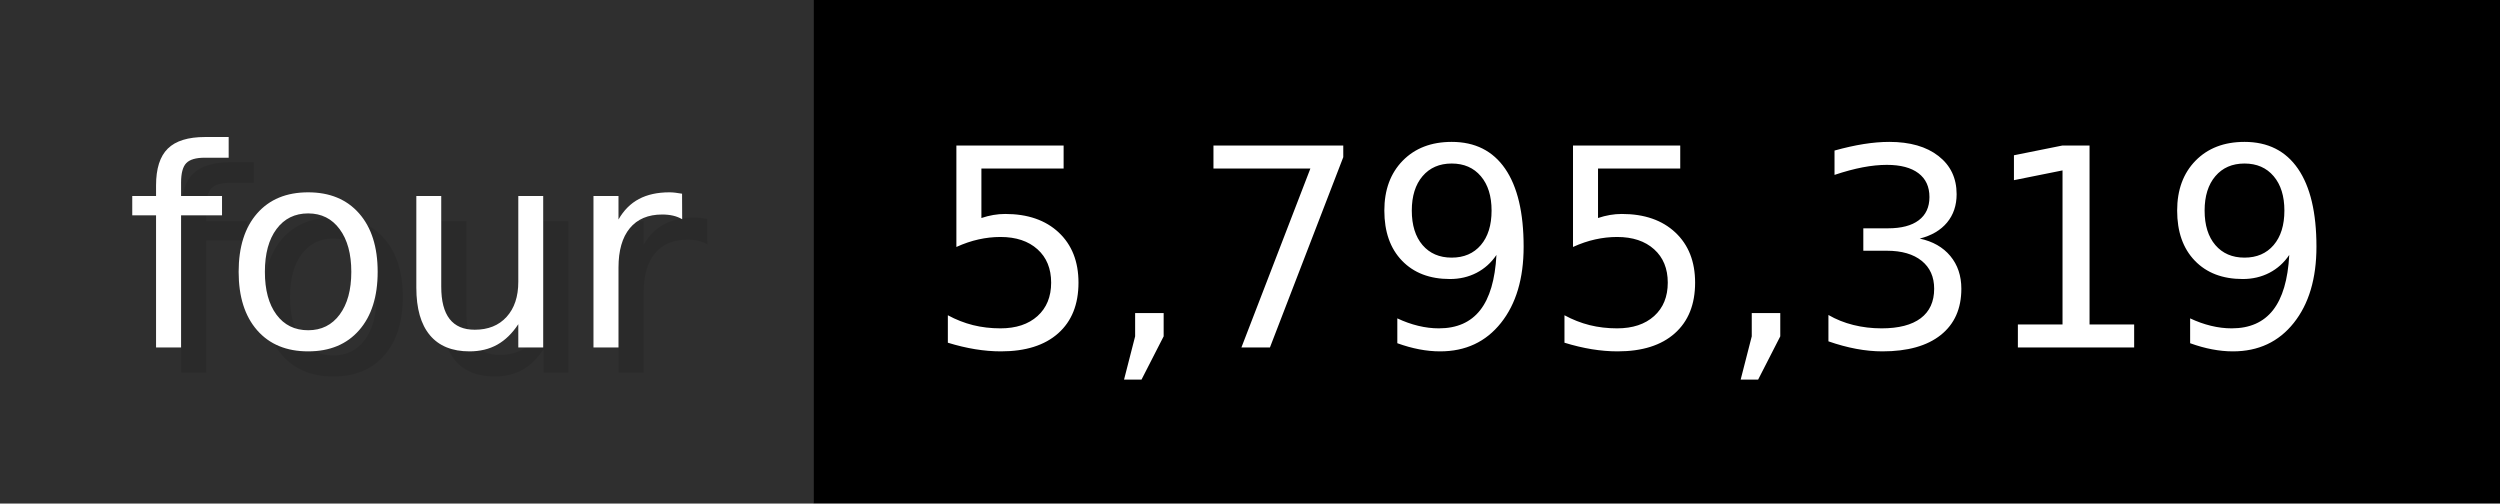
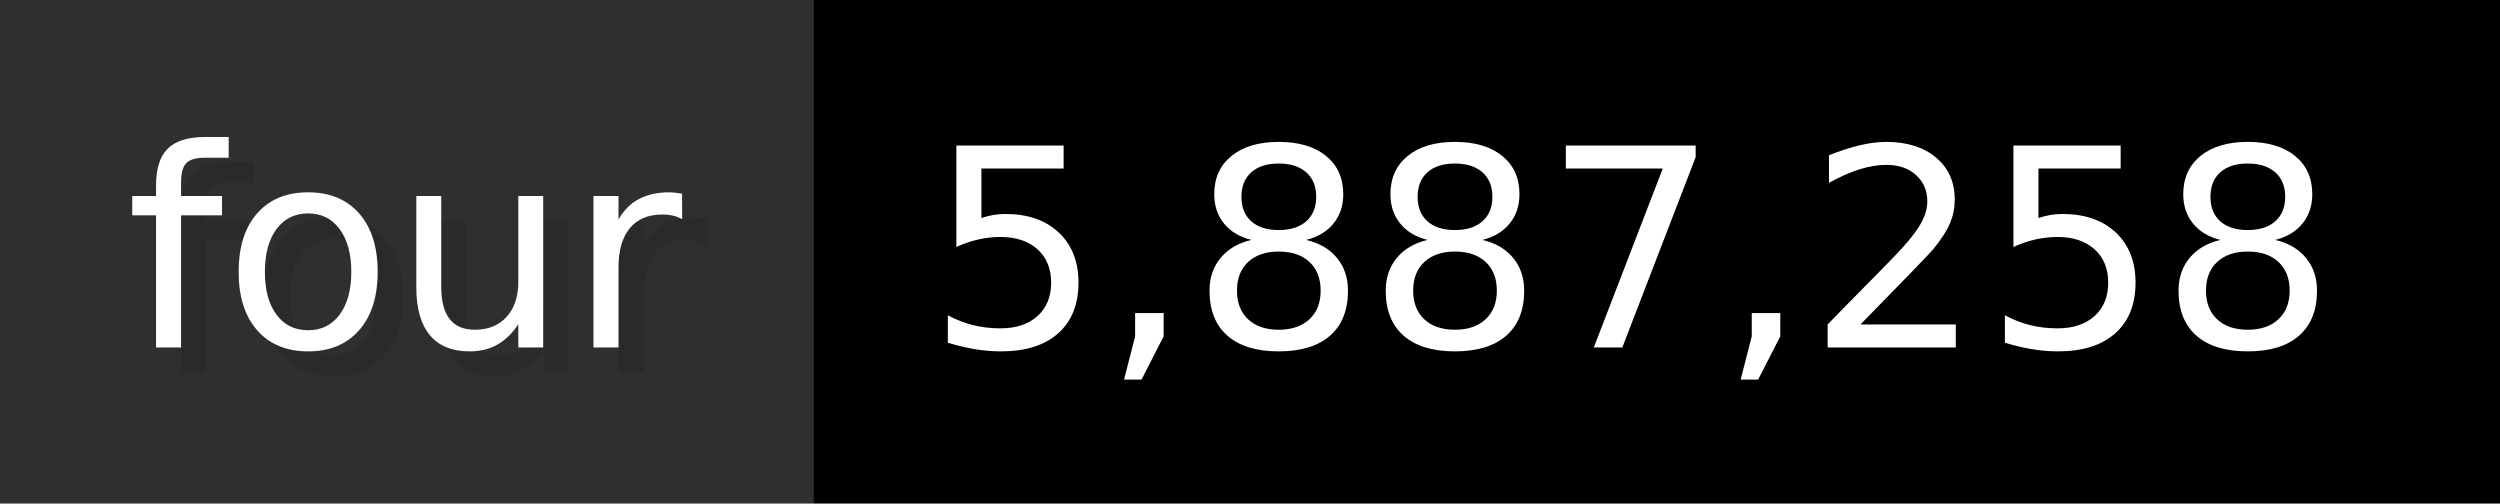
- <svg xmlns="http://www.w3.org/2000/svg" width="99.3" height="20" viewBox="0 0 993 200" role="img" aria-label="four: 5,795,319">
+ <svg xmlns="http://www.w3.org/2000/svg" width="99.3" height="20" viewBox="0 0 993 200" role="img" aria-label="four: 5,887,258">
  <g>
    <rect fill="#2F2F2F" width="323" height="200" />
    <rect fill="#" x="323" width="670" height="200" />
  </g>
  <g aria-hidden="true" fill="#fff" text-anchor="start" font-family="Verdana,DejaVu Sans,sans-serif" font-size="110">
    <text x="60" y="148" textLength="223" fill="#000" opacity="0.1">four</text>
    <text x="50" y="138" textLength="223">four</text>
-     <text x="378" y="148" textLength="570" fill="#000" opacity="0.1">5,795,319</text>
-     <text x="368" y="138" textLength="570">5,795,319</text>
+     <text x="378" y="148" textLength="570" fill="#000" opacity="0.1">5,887,258</text>
+     <text x="368" y="138" textLength="570">5,887,258</text>
  </g>
</svg>
